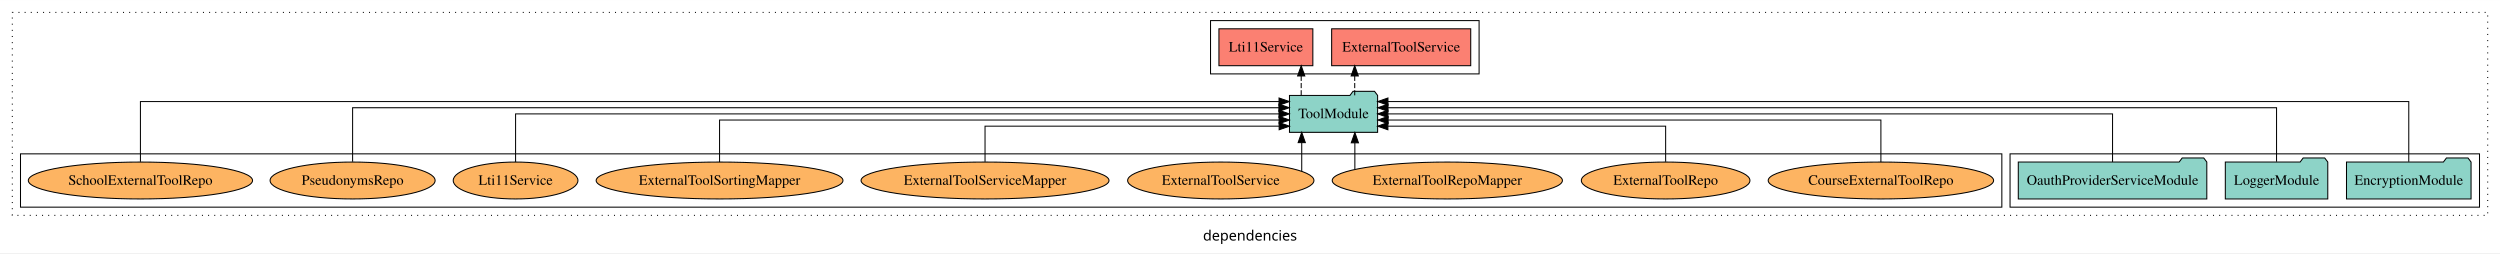
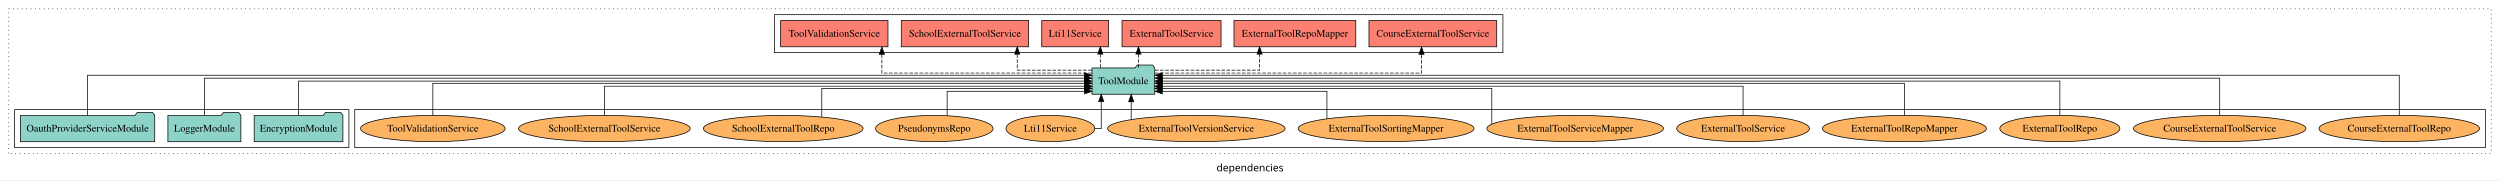
- <svg xmlns="http://www.w3.org/2000/svg" width="2439pt" height="247pt" viewBox="0.00 0.00 2439.00 246.80">
+ <svg xmlns="http://www.w3.org/2000/svg" width="3425pt" height="247pt" viewBox="0.00 0.00 3425.00 246.80">
  <g id="graph0" class="graph" transform="scale(1 1) rotate(0) translate(4 242.8)">
-     <polygon fill="white" stroke="transparent" points="-4,4 -4,-242.8 2435,-242.8 2435,4 -4,4" />
-     <text text-anchor="middle" x="1215.5" y="-8.2" font-family="sans-serif" font-size="14.00">dependencies</text>
+     <polygon fill="white" stroke="transparent" points="-4,4 -4,-242.8 3421,-242.8 3421,4 -4,4" />
+     <text text-anchor="middle" x="1708.5" y="-8.2" font-family="sans-serif" font-size="14.00">dependencies</text>
    <g id="clust1" class="cluster">
-       <polygon fill="none" stroke="black" stroke-dasharray="1,5" points="8,-32.8 8,-230.8 2423,-230.8 2423,-32.8 8,-32.8" />
+       <polygon fill="none" stroke="black" stroke-dasharray="1,5" points="8,-32.8 8,-230.8 3409,-230.8 3409,-32.8 8,-32.8" />
+     </g>
+     <g id="clust6" class="cluster">
+       <polygon fill="none" stroke="black" points="482,-40.8 482,-92.8 3401,-92.8 3401,-40.8 482,-40.8" />
+     </g>
+     <g id="clust4" class="cluster">
+       <polygon fill="none" stroke="black" points="1057,-170.8 1057,-222.8 2055,-222.8 2055,-170.8 1057,-170.8" />
    </g>
    <g id="clust3" class="cluster">
-       <polygon fill="none" stroke="black" points="1957,-40.8 1957,-92.8 2415,-92.8 2415,-40.8 1957,-40.8" />
-     </g>
-     <g id="clust6" class="cluster">
-       <polygon fill="none" stroke="black" points="16,-40.8 16,-92.8 1949,-92.8 1949,-40.8 16,-40.8" />
-     </g>
-     <g id="clust4" class="cluster">
-       <polygon fill="none" stroke="black" points="1177,-170.8 1177,-222.8 1439,-222.8 1439,-170.8 1177,-170.8" />
+       <polygon fill="none" stroke="black" points="16,-40.8 16,-92.8 474,-92.8 474,-40.8 16,-40.8" />
    </g>
    <g id="node1" class="node">
-       <polygon fill="#8dd3c7" stroke="black" points="2406.76,-84.8 2403.76,-88.8 2382.76,-88.8 2379.76,-84.8 2285.24,-84.8 2285.24,-48.8 2406.76,-48.8 2406.76,-84.8" />
-       <text text-anchor="middle" x="2346" y="-62.6" font-family="Times,serif" font-size="14.00">EncryptionModule</text>
+       <polygon fill="#8dd3c7" stroke="black" points="465.76,-84.8 462.76,-88.8 441.76,-88.8 438.76,-84.8 344.24,-84.8 344.24,-48.8 465.76,-48.8 465.76,-84.8" />
+       <text text-anchor="middle" x="405" y="-62.6" font-family="Times,serif" font-size="14.00">EncryptionModule</text>
    </g>
    <g id="node4" class="node">
-       <polygon fill="#8dd3c7" stroke="black" points="1339.99,-149.8 1336.99,-153.8 1315.99,-153.8 1312.99,-149.8 1254.01,-149.8 1254.01,-113.8 1339.99,-113.8 1339.99,-149.8" />
-       <text text-anchor="middle" x="1297" y="-127.6" font-family="Times,serif" font-size="14.00">ToolModule</text>
+       <polygon fill="#8dd3c7" stroke="black" points="1577.99,-149.8 1574.99,-153.8 1553.99,-153.8 1550.99,-149.8 1492.01,-149.8 1492.01,-113.8 1577.99,-113.8 1577.99,-149.8" />
+       <text text-anchor="middle" x="1535" y="-127.6" font-family="Times,serif" font-size="14.00">ToolModule</text>
    </g>
    <g id="edge1" class="edge">
-       <path fill="none" stroke="black" d="M2346,-85.05C2346,-107.82 2346,-143.8 2346,-143.8 2346,-143.8 1350.08,-143.8 1350.08,-143.8" />
-       <polygon fill="black" stroke="black" points="1350.08,-140.3 1340.08,-143.8 1350.08,-147.3 1350.08,-140.3" />
+       <path fill="none" stroke="black" d="M405,-84.91C405,-104.14 405,-131.8 405,-131.8 405,-131.8 1481.74,-131.8 1481.74,-131.8" />
+       <polygon fill="black" stroke="black" points="1481.74,-135.3 1491.74,-131.8 1481.74,-128.3 1481.74,-135.3" />
    </g>
    <g id="node2" class="node">
-       <polygon fill="#8dd3c7" stroke="black" points="2266.98,-84.8 2263.98,-88.8 2242.98,-88.8 2239.98,-84.8 2167.02,-84.8 2167.02,-48.8 2266.98,-48.8 2266.98,-84.8" />
-       <text text-anchor="middle" x="2217" y="-62.6" font-family="Times,serif" font-size="14.00">LoggerModule</text>
+       <polygon fill="#8dd3c7" stroke="black" points="325.98,-84.8 322.98,-88.8 301.98,-88.8 298.98,-84.8 226.02,-84.8 226.02,-48.8 325.98,-48.8 325.98,-84.8" />
+       <text text-anchor="middle" x="276" y="-62.6" font-family="Times,serif" font-size="14.00">LoggerModule</text>
    </g>
    <g id="edge2" class="edge">
-       <path fill="none" stroke="black" d="M2217,-85.08C2217,-106.12 2217,-137.8 2217,-137.8 2217,-137.8 1350.14,-137.8 1350.14,-137.8" />
-       <polygon fill="black" stroke="black" points="1350.14,-134.3 1340.14,-137.8 1350.14,-141.3 1350.14,-134.3" />
+       <path fill="none" stroke="black" d="M276,-84.93C276,-105.37 276,-135.8 276,-135.8 276,-135.8 1481.66,-135.8 1481.66,-135.8" />
+       <polygon fill="black" stroke="black" points="1481.66,-139.3 1491.66,-135.8 1481.66,-132.3 1481.66,-139.3" />
    </g>
    <g id="node3" class="node">
-       <polygon fill="#8dd3c7" stroke="black" points="2148.96,-84.8 2145.96,-88.8 2124.96,-88.8 2121.96,-84.8 1965.04,-84.8 1965.04,-48.8 2148.96,-48.8 2148.96,-84.8" />
-       <text text-anchor="middle" x="2057" y="-62.6" font-family="Times,serif" font-size="14.00">OauthProviderServiceModule</text>
+       <polygon fill="#8dd3c7" stroke="black" points="207.96,-84.8 204.96,-88.8 183.96,-88.8 180.96,-84.8 24.04,-84.8 24.04,-48.8 207.96,-48.8 207.96,-84.8" />
+       <text text-anchor="middle" x="116" y="-62.6" font-family="Times,serif" font-size="14.00">OauthProviderServiceModule</text>
    </g>
    <g id="edge3" class="edge">
-       <path fill="none" stroke="black" d="M2057,-84.91C2057,-104.14 2057,-131.8 2057,-131.8 2057,-131.8 1350.04,-131.8 1350.04,-131.8" />
-       <polygon fill="black" stroke="black" points="1350.04,-128.3 1340.04,-131.8 1350.04,-135.3 1350.04,-128.3" />
+       <path fill="none" stroke="black" d="M116,-84.84C116,-106.46 116,-139.8 116,-139.8 116,-139.8 1481.76,-139.8 1481.76,-139.8" />
+       <polygon fill="black" stroke="black" points="1481.76,-143.3 1491.76,-139.8 1481.76,-136.3 1481.76,-143.3" />
    </g>
    <g id="node5" class="node">
-       <polygon fill="#fb8072" stroke="black" points="1430.84,-214.8 1295.16,-214.8 1295.16,-178.8 1430.84,-178.8 1430.84,-214.8" />
-       <text text-anchor="middle" x="1363" y="-192.6" font-family="Times,serif" font-size="14.00">ExternalToolService </text>
+       <polygon fill="#fb8072" stroke="black" points="2046.5,-214.8 1871.5,-214.8 1871.5,-178.8 2046.5,-178.8 2046.5,-214.8" />
+       <text text-anchor="middle" x="1959" y="-192.6" font-family="Times,serif" font-size="14.00">CourseExternalToolService </text>
    </g>
    <g id="edge4" class="edge">
-       <path fill="none" stroke="black" stroke-dasharray="5,2" d="M1317.66,-149.91C1317.66,-149.91 1317.66,-168.79 1317.66,-168.79" />
-       <polygon fill="black" stroke="black" points="1314.16,-168.79 1317.66,-178.79 1321.16,-168.79 1314.16,-168.79" />
+       <path fill="none" stroke="black" stroke-dasharray="5,2" d="M1578.33,-142.8C1683.45,-142.8 1943.48,-142.8 1943.48,-142.8 1943.48,-142.8 1943.48,-168.52 1943.48,-168.52" />
+       <polygon fill="black" stroke="black" points="1939.98,-168.52 1943.48,-178.52 1946.98,-168.52 1939.98,-168.52" />
    </g>
    <g id="node6" class="node">
-       <polygon fill="#fb8072" stroke="black" points="1276.81,-214.8 1185.19,-214.8 1185.19,-178.8 1276.81,-178.8 1276.81,-214.8" />
-       <text text-anchor="middle" x="1231" y="-192.6" font-family="Times,serif" font-size="14.00">Lti11Service </text>
+       <polygon fill="#fb8072" stroke="black" points="1853.45,-214.8 1686.55,-214.8 1686.55,-178.8 1853.45,-178.8 1853.45,-214.8" />
+       <text text-anchor="middle" x="1770" y="-192.6" font-family="Times,serif" font-size="14.00">ExternalToolRepoMapper </text>
    </g>
    <g id="edge5" class="edge">
-       <path fill="none" stroke="black" stroke-dasharray="5,2" d="M1265.45,-149.91C1265.45,-149.91 1265.45,-168.79 1265.45,-168.79" />
-       <polygon fill="black" stroke="black" points="1261.95,-168.79 1265.45,-178.79 1268.95,-168.79 1261.95,-168.79" />
+       <path fill="none" stroke="black" stroke-dasharray="5,2" d="M1578.29,-146.8C1633.43,-146.8 1721.65,-146.8 1721.65,-146.8 1721.65,-146.8 1721.65,-168.75 1721.65,-168.75" />
+       <polygon fill="black" stroke="black" points="1718.15,-168.75 1721.65,-178.75 1725.15,-168.75 1718.15,-168.75" />
    </g>
    <g id="node7" class="node">
-       <ellipse fill="#fdb462" stroke="black" cx="1831" cy="-66.8" rx="109.96" ry="18" />
-       <text text-anchor="middle" x="1831" y="-62.6" font-family="Times,serif" font-size="14.00">CourseExternalToolRepo</text>
+       <polygon fill="#fb8072" stroke="black" points="1668.84,-214.8 1533.16,-214.8 1533.16,-178.8 1668.84,-178.8 1668.84,-214.8" />
+       <text text-anchor="middle" x="1601" y="-192.6" font-family="Times,serif" font-size="14.00">ExternalToolService </text>
    </g>
    <g id="edge6" class="edge">
-       <path fill="none" stroke="black" d="M1831,-84.82C1831,-102.17 1831,-125.8 1831,-125.8 1831,-125.8 1350.25,-125.8 1350.25,-125.8" />
-       <polygon fill="black" stroke="black" points="1350.25,-122.3 1340.25,-125.8 1350.25,-129.3 1350.25,-122.3" />
+       <path fill="none" stroke="black" stroke-dasharray="5,2" d="M1555.66,-149.91C1555.66,-149.91 1555.66,-168.79 1555.66,-168.79" />
+       <polygon fill="black" stroke="black" points="1552.16,-168.79 1555.66,-178.79 1559.16,-168.79 1552.16,-168.79" />
    </g>
    <g id="node8" class="node">
-       <ellipse fill="#fdb462" stroke="black" cx="1621" cy="-66.8" rx="82.24" ry="18" />
-       <text text-anchor="middle" x="1621" y="-62.6" font-family="Times,serif" font-size="14.00">ExternalToolRepo</text>
+       <polygon fill="#fb8072" stroke="black" points="1514.81,-214.8 1423.19,-214.8 1423.19,-178.8 1514.81,-178.8 1514.81,-214.8" />
+       <text text-anchor="middle" x="1469" y="-192.6" font-family="Times,serif" font-size="14.00">Lti11Service </text>
    </g>
    <g id="edge7" class="edge">
-       <path fill="none" stroke="black" d="M1621,-85.04C1621,-100.37 1621,-119.8 1621,-119.8 1621,-119.8 1350.02,-119.8 1350.02,-119.8" />
-       <polygon fill="black" stroke="black" points="1350.02,-116.3 1340.02,-119.8 1350.02,-123.3 1350.02,-116.3" />
+       <path fill="none" stroke="black" stroke-dasharray="5,2" d="M1503.45,-149.91C1503.45,-149.91 1503.45,-168.79 1503.45,-168.79" />
+       <polygon fill="black" stroke="black" points="1499.95,-168.79 1503.45,-178.79 1506.95,-168.79 1499.95,-168.79" />
    </g>
    <g id="node9" class="node">
-       <ellipse fill="#fdb462" stroke="black" cx="1408" cy="-66.8" rx="112.3" ry="18" />
-       <text text-anchor="middle" x="1408" y="-62.6" font-family="Times,serif" font-size="14.00">ExternalToolRepoMapper</text>
+       <polygon fill="#fb8072" stroke="black" points="1405.23,-214.8 1230.77,-214.8 1230.77,-178.8 1405.23,-178.8 1405.23,-214.8" />
+       <text text-anchor="middle" x="1318" y="-192.6" font-family="Times,serif" font-size="14.00">SchoolExternalToolService </text>
    </g>
    <g id="edge8" class="edge">
-       <path fill="none" stroke="black" d="M1317.8,-77.83C1317.8,-77.83 1317.8,-103.58 1317.8,-103.58" />
-       <polygon fill="black" stroke="black" points="1314.3,-103.58 1317.8,-113.58 1321.3,-103.58 1314.3,-103.58" />
+       <path fill="none" stroke="black" stroke-dasharray="5,2" d="M1491.77,-146.8C1448.91,-146.8 1389.6,-146.8 1389.6,-146.8 1389.6,-146.8 1389.6,-168.75 1389.6,-168.75" />
+       <polygon fill="black" stroke="black" points="1386.1,-168.75 1389.6,-178.75 1393.1,-168.75 1386.1,-168.75" />
    </g>
    <g id="node10" class="node">
-       <ellipse fill="#fdb462" stroke="black" cx="1187" cy="-66.8" rx="90.88" ry="18" />
-       <text text-anchor="middle" x="1187" y="-62.6" font-family="Times,serif" font-size="14.00">ExternalToolService</text>
+       <polygon fill="#fb8072" stroke="black" points="1212.52,-214.8 1065.48,-214.8 1065.48,-178.8 1212.52,-178.8 1212.52,-214.8" />
+       <text text-anchor="middle" x="1139" y="-192.6" font-family="Times,serif" font-size="14.00">ToolValidationService </text>
    </g>
    <g id="edge9" class="edge">
-       <path fill="none" stroke="black" d="M1265.97,-75.84C1265.97,-75.84 1265.97,-103.76 1265.97,-103.76" />
-       <polygon fill="black" stroke="black" points="1262.47,-103.76 1265.97,-113.76 1269.47,-103.76 1262.47,-103.76" />
+       <path fill="none" stroke="black" stroke-dasharray="5,2" d="M1491.74,-142.8C1402.06,-142.8 1204.13,-142.8 1204.13,-142.8 1204.13,-142.8 1204.13,-168.52 1204.13,-168.52" />
+       <polygon fill="black" stroke="black" points="1200.63,-168.52 1204.13,-178.52 1207.63,-168.52 1200.63,-168.52" />
    </g>
    <g id="node11" class="node">
-       <ellipse fill="#fdb462" stroke="black" cx="957" cy="-66.8" rx="120.95" ry="18" />
-       <text text-anchor="middle" x="957" y="-62.6" font-family="Times,serif" font-size="14.00">ExternalToolServiceMapper</text>
+       <ellipse fill="#fdb462" stroke="black" cx="3283" cy="-66.8" rx="109.96" ry="18" />
+       <text text-anchor="middle" x="3283" y="-62.6" font-family="Times,serif" font-size="14.00">CourseExternalToolRepo</text>
    </g>
    <g id="edge10" class="edge">
-       <path fill="none" stroke="black" d="M957,-85.04C957,-100.37 957,-119.8 957,-119.8 957,-119.8 1243.94,-119.8 1243.94,-119.8" />
-       <polygon fill="black" stroke="black" points="1243.94,-123.3 1253.94,-119.8 1243.94,-116.3 1243.94,-123.3" />
+       <path fill="none" stroke="black" d="M3283,-84.84C3283,-106.46 3283,-139.8 3283,-139.8 3283,-139.8 1588.21,-139.8 1588.21,-139.8" />
+       <polygon fill="black" stroke="black" points="1588.21,-136.3 1578.21,-139.8 1588.21,-143.3 1588.21,-136.3" />
    </g>
    <g id="node12" class="node">
-       <ellipse fill="#fdb462" stroke="black" cx="698" cy="-66.8" rx="120.41" ry="18" />
-       <text text-anchor="middle" x="698" y="-62.6" font-family="Times,serif" font-size="14.00">ExternalToolSortingMapper</text>
+       <ellipse fill="#fdb462" stroke="black" cx="3037" cy="-66.8" rx="118.1" ry="18" />
+       <text text-anchor="middle" x="3037" y="-62.6" font-family="Times,serif" font-size="14.00">CourseExternalToolService</text>
    </g>
    <g id="edge11" class="edge">
-       <path fill="none" stroke="black" d="M698,-84.82C698,-102.17 698,-125.8 698,-125.8 698,-125.8 1243.92,-125.8 1243.92,-125.8" />
-       <polygon fill="black" stroke="black" points="1243.92,-129.3 1253.92,-125.8 1243.92,-122.3 1243.92,-129.3" />
+       <path fill="none" stroke="black" d="M3037,-84.93C3037,-105.37 3037,-135.8 3037,-135.8 3037,-135.8 1588.33,-135.8 1588.33,-135.8" />
+       <polygon fill="black" stroke="black" points="1588.33,-132.3 1578.33,-135.8 1588.33,-139.3 1588.33,-132.3" />
    </g>
    <g id="node13" class="node">
-       <ellipse fill="#fdb462" stroke="black" cx="499" cy="-66.8" rx="60.83" ry="18" />
-       <text text-anchor="middle" x="499" y="-62.6" font-family="Times,serif" font-size="14.00">Lti11Service</text>
+       <ellipse fill="#fdb462" stroke="black" cx="2818" cy="-66.8" rx="82.24" ry="18" />
+       <text text-anchor="middle" x="2818" y="-62.6" font-family="Times,serif" font-size="14.00">ExternalToolRepo</text>
    </g>
    <g id="edge12" class="edge">
-       <path fill="none" stroke="black" d="M499,-84.91C499,-104.14 499,-131.8 499,-131.8 499,-131.8 1243.81,-131.8 1243.81,-131.8" />
-       <polygon fill="black" stroke="black" points="1243.81,-135.3 1253.81,-131.8 1243.81,-128.3 1243.81,-135.3" />
+       <path fill="none" stroke="black" d="M2818,-84.91C2818,-104.14 2818,-131.8 2818,-131.8 2818,-131.8 1588.05,-131.8 1588.05,-131.8" />
+       <polygon fill="black" stroke="black" points="1588.05,-128.3 1578.05,-131.8 1588.05,-135.3 1588.05,-128.3" />
    </g>
    <g id="node14" class="node">
-       <ellipse fill="#fdb462" stroke="black" cx="340" cy="-66.8" rx="80.5" ry="18" />
-       <text text-anchor="middle" x="340" y="-62.6" font-family="Times,serif" font-size="14.00">PseudonymsRepo</text>
+       <ellipse fill="#fdb462" stroke="black" cx="2605" cy="-66.8" rx="112.3" ry="18" />
+       <text text-anchor="middle" x="2605" y="-62.6" font-family="Times,serif" font-size="14.00">ExternalToolRepoMapper</text>
    </g>
    <g id="edge13" class="edge">
-       <path fill="none" stroke="black" d="M340,-85.08C340,-106.12 340,-137.8 340,-137.8 340,-137.8 1243.71,-137.8 1243.71,-137.8" />
-       <polygon fill="black" stroke="black" points="1243.71,-141.3 1253.71,-137.8 1243.71,-134.3 1243.71,-141.3" />
+       <path fill="none" stroke="black" d="M2605,-85.07C2605,-103.36 2605,-128.8 2605,-128.8 2605,-128.8 1588.27,-128.8 1588.27,-128.8" />
+       <polygon fill="black" stroke="black" points="1588.27,-125.3 1578.27,-128.8 1588.27,-132.3 1588.27,-125.3" />
    </g>
    <g id="node15" class="node">
-       <ellipse fill="#fdb462" stroke="black" cx="133" cy="-66.8" rx="109.39" ry="18" />
-       <text text-anchor="middle" x="133" y="-62.6" font-family="Times,serif" font-size="14.00">SchoolExternalToolRepo</text>
+       <ellipse fill="#fdb462" stroke="black" cx="2384" cy="-66.8" rx="90.88" ry="18" />
+       <text text-anchor="middle" x="2384" y="-62.6" font-family="Times,serif" font-size="14.00">ExternalToolService</text>
    </g>
    <g id="edge14" class="edge">
-       <path fill="none" stroke="black" d="M133,-85.05C133,-107.82 133,-143.8 133,-143.8 133,-143.8 1243.84,-143.8 1243.84,-143.8" />
-       <polygon fill="black" stroke="black" points="1243.84,-147.3 1253.84,-143.8 1243.84,-140.3 1243.84,-147.3" />
+       <path fill="none" stroke="black" d="M2384,-84.83C2384,-101.86 2384,-124.8 2384,-124.8 2384,-124.8 1588.27,-124.8 1588.27,-124.8" />
+       <polygon fill="black" stroke="black" points="1588.27,-121.3 1578.27,-124.8 1588.27,-128.3 1588.27,-121.3" />
+     </g>
+     <g id="node16" class="node">
+       <ellipse fill="#fdb462" stroke="black" cx="2154" cy="-66.8" rx="120.95" ry="18" />
+       <text text-anchor="middle" x="2154" y="-62.6" font-family="Times,serif" font-size="14.00">ExternalToolServiceMapper</text>
+     </g>
+     <g id="edge15" class="edge">
+       <path fill="none" stroke="black" d="M2039.76,-73.11C2039.76,-87.56 2039.76,-121.8 2039.76,-121.8 2039.76,-121.8 1588.04,-121.8 1588.04,-121.8" />
+       <polygon fill="black" stroke="black" points="1588.04,-118.3 1578.04,-121.8 1588.04,-125.3 1588.04,-118.3" />
+     </g>
+     <g id="node17" class="node">
+       <ellipse fill="#fdb462" stroke="black" cx="1895" cy="-66.8" rx="120.41" ry="18" />
+       <text text-anchor="middle" x="1895" y="-62.6" font-family="Times,serif" font-size="14.00">ExternalToolSortingMapper</text>
+     </g>
+     <g id="edge16" class="edge">
+       <path fill="none" stroke="black" d="M1813.89,-80.2C1813.89,-95.31 1813.89,-117.8 1813.89,-117.8 1813.89,-117.8 1588.27,-117.8 1588.27,-117.8" />
+       <polygon fill="black" stroke="black" points="1588.27,-114.3 1578.27,-117.8 1588.27,-121.3 1588.27,-114.3" />
+     </g>
+     <g id="node18" class="node">
+       <ellipse fill="#fdb462" stroke="black" cx="1635" cy="-66.8" rx="121.53" ry="18" />
+       <text text-anchor="middle" x="1635" y="-62.6" font-family="Times,serif" font-size="14.00">ExternalToolVersionService</text>
+     </g>
+     <g id="edge17" class="edge">
+       <path fill="none" stroke="black" d="M1545.74,-79.03C1545.74,-79.03 1545.74,-103.48 1545.74,-103.48" />
+       <polygon fill="black" stroke="black" points="1542.24,-103.48 1545.74,-113.48 1549.24,-103.48 1542.24,-103.48" />
+     </g>
+     <g id="node19" class="node">
+       <ellipse fill="#fdb462" stroke="black" cx="1435" cy="-66.8" rx="60.83" ry="18" />
+       <text text-anchor="middle" x="1435" y="-62.6" font-family="Times,serif" font-size="14.00">Lti11Service</text>
+     </g>
+     <g id="edge18" class="edge">
+       <path fill="none" stroke="black" d="M1496.15,-66.8C1501.36,-66.8 1504.7,-66.8 1504.7,-66.8 1504.7,-66.8 1504.7,-103.69 1504.7,-103.69" />
+       <polygon fill="black" stroke="black" points="1501.2,-103.69 1504.7,-113.69 1508.2,-103.69 1501.2,-103.69" />
+     </g>
+     <g id="node20" class="node">
+       <ellipse fill="#fdb462" stroke="black" cx="1276" cy="-66.8" rx="80.5" ry="18" />
+       <text text-anchor="middle" x="1276" y="-62.6" font-family="Times,serif" font-size="14.00">PseudonymsRepo</text>
+     </g>
+     <g id="edge19" class="edge">
+       <path fill="none" stroke="black" d="M1293.57,-84.64C1293.57,-99.34 1293.57,-117.8 1293.57,-117.8 1293.57,-117.8 1481.84,-117.8 1481.84,-117.8" />
+       <polygon fill="black" stroke="black" points="1481.84,-121.3 1491.84,-117.8 1481.84,-114.3 1481.84,-121.3" />
+     </g>
+     <g id="node21" class="node">
+       <ellipse fill="#fdb462" stroke="black" cx="1069" cy="-66.8" rx="109.39" ry="18" />
+       <text text-anchor="middle" x="1069" y="-62.6" font-family="Times,serif" font-size="14.00">SchoolExternalToolRepo</text>
+     </g>
+     <g id="edge20" class="edge">
+       <path fill="none" stroke="black" d="M1121.84,-82.71C1121.84,-98.95 1121.84,-121.8 1121.84,-121.8 1121.84,-121.8 1481.95,-121.8 1481.95,-121.8" />
+       <polygon fill="black" stroke="black" points="1481.95,-125.3 1491.95,-121.8 1481.95,-118.3 1481.95,-125.3" />
+     </g>
+     <g id="node22" class="node">
+       <ellipse fill="#fdb462" stroke="black" cx="824" cy="-66.8" rx="117.54" ry="18" />
+       <text text-anchor="middle" x="824" y="-62.6" font-family="Times,serif" font-size="14.00">SchoolExternalToolService</text>
+     </g>
+     <g id="edge21" class="edge">
+       <path fill="none" stroke="black" d="M824,-84.83C824,-101.86 824,-124.8 824,-124.8 824,-124.8 1481.86,-124.8 1481.86,-124.8" />
+       <polygon fill="black" stroke="black" points="1481.86,-128.3 1491.86,-124.8 1481.86,-121.3 1481.86,-128.3" />
+     </g>
+     <g id="node23" class="node">
+       <ellipse fill="#fdb462" stroke="black" cx="589" cy="-66.8" rx="98.99" ry="18" />
+       <text text-anchor="middle" x="589" y="-62.6" font-family="Times,serif" font-size="14.00">ToolValidationService</text>
+     </g>
+     <g id="edge22" class="edge">
+       <path fill="none" stroke="black" d="M589,-85.07C589,-103.36 589,-128.8 589,-128.8 589,-128.8 1481.89,-128.8 1481.89,-128.8" />
+       <polygon fill="black" stroke="black" points="1481.89,-132.3 1491.89,-128.8 1481.89,-125.3 1481.89,-132.3" />
    </g>
  </g>
</svg>
